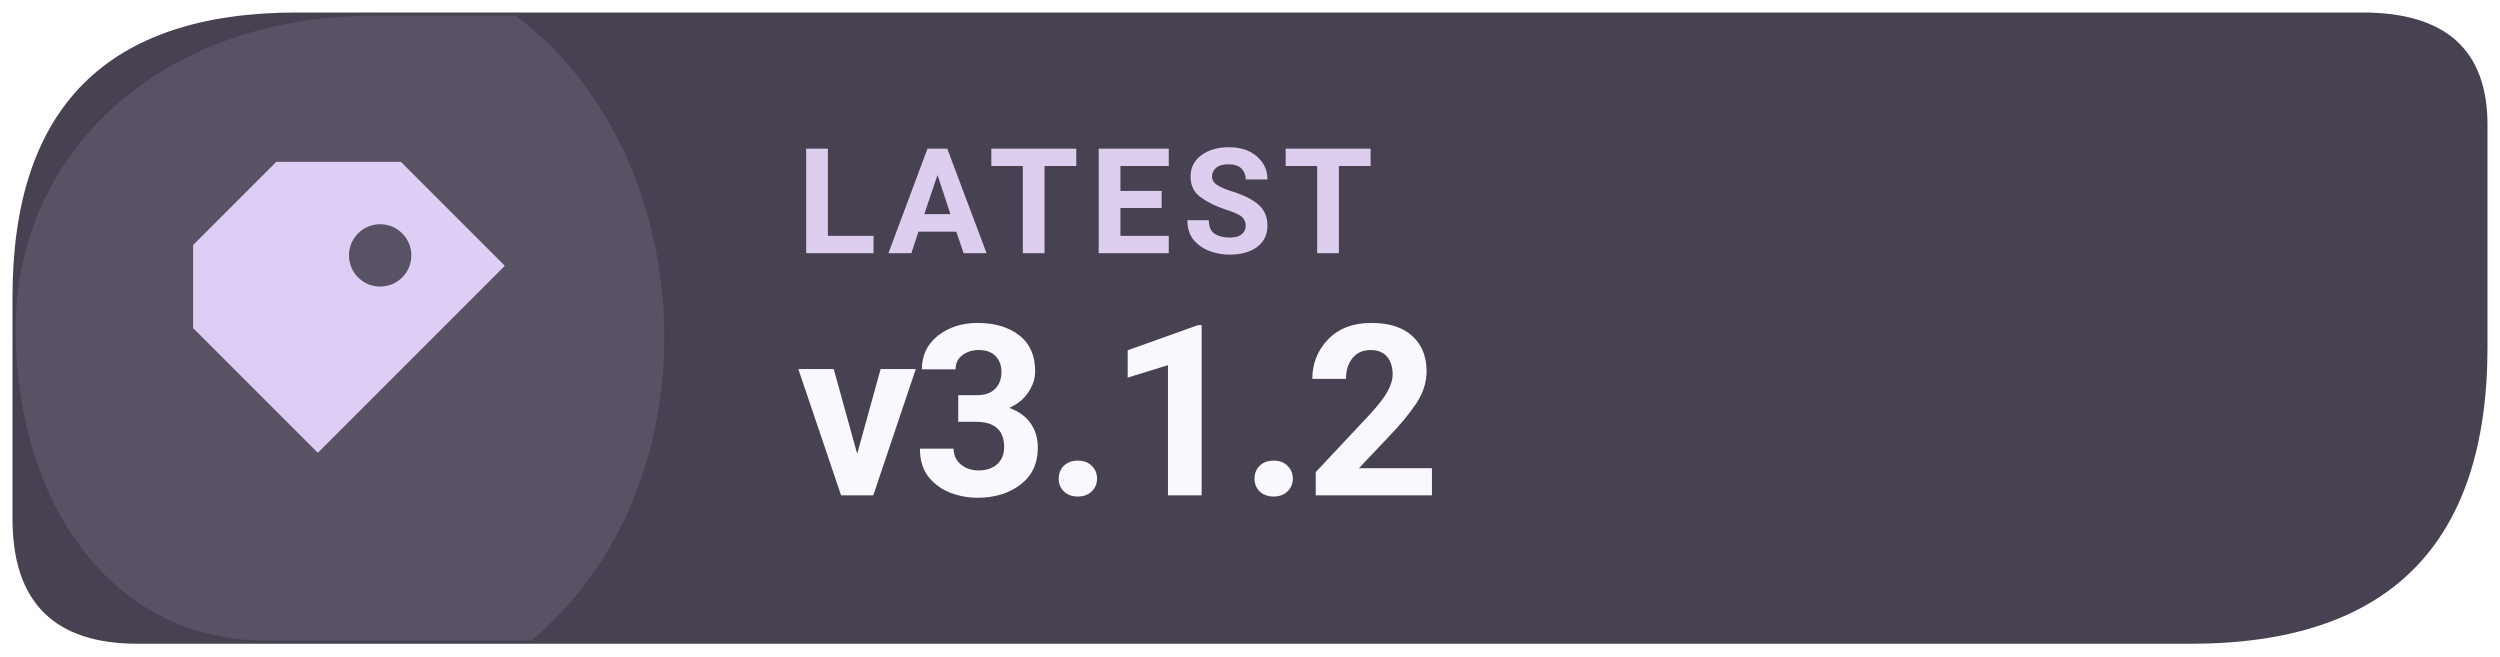
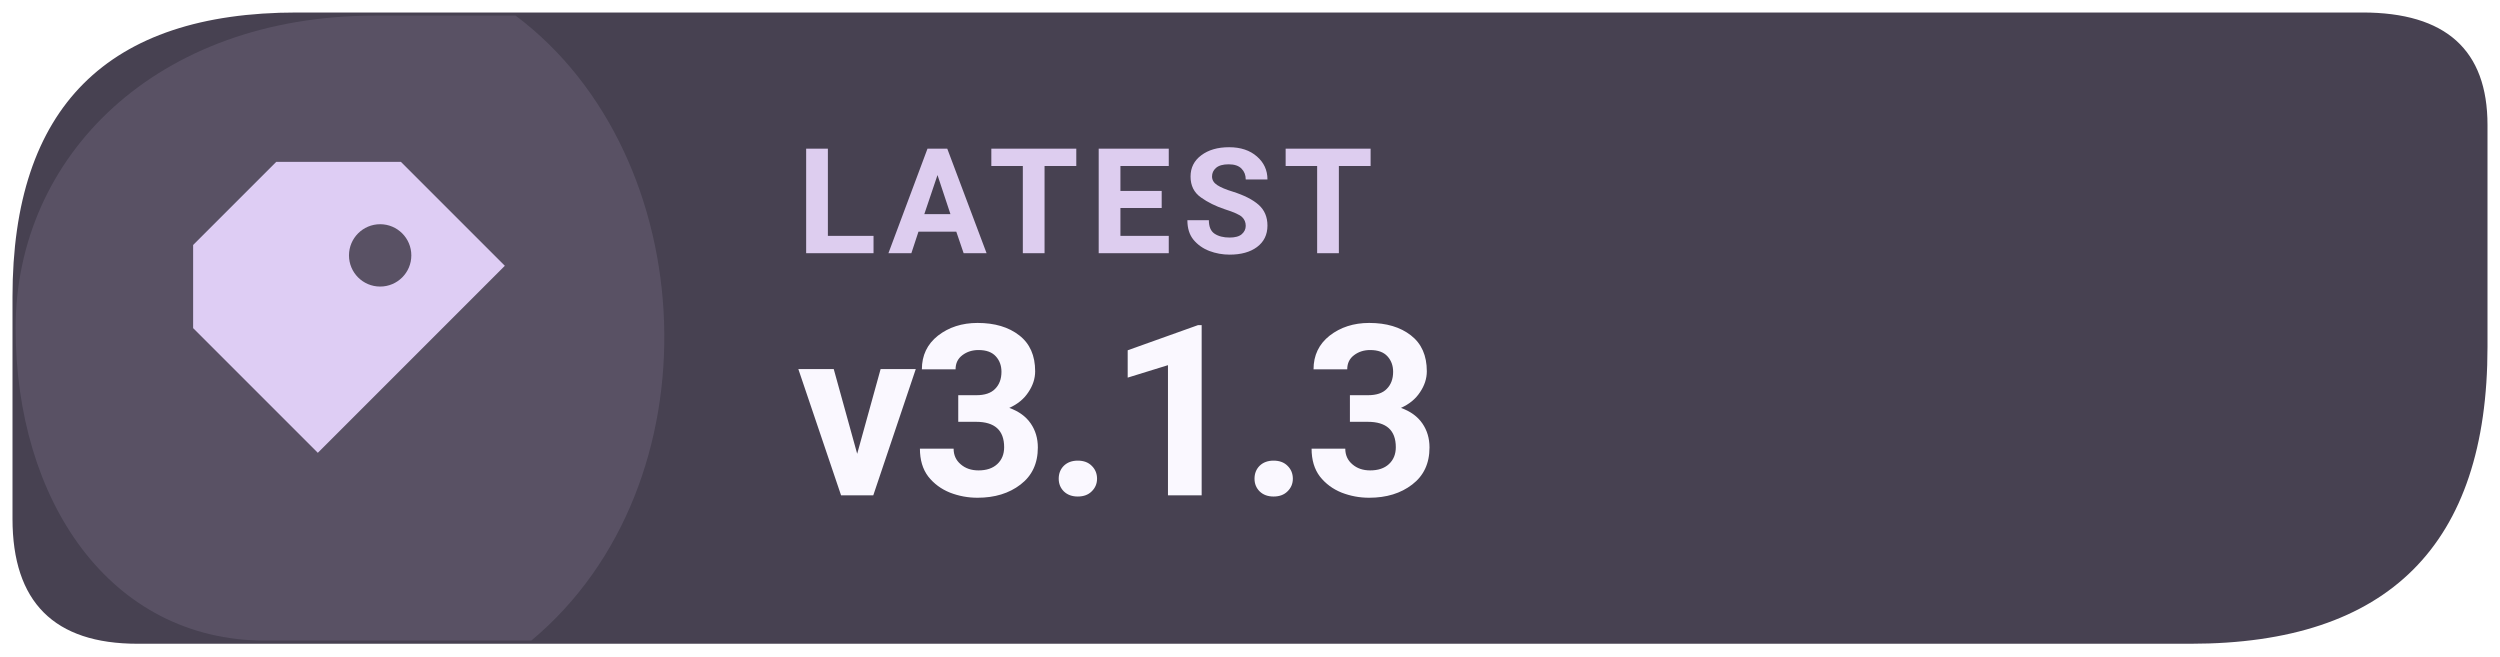
- <svg xmlns="http://www.w3.org/2000/svg" width="126" height="33.075" viewBox="0 0 160 42" role="img" aria-label="Latest Levyra release v3.1.2">
+ <svg xmlns="http://www.w3.org/2000/svg" width="126" height="33.075" viewBox="0 0 160 42" role="img" aria-label="Latest Levyra release v3.1.3">
  <path d="M 19 0.8 H 151.2 Q 159.2 0.8 159.2 8 V 22.2 Q 159.2 41.2 140.2 41.2 H 8.8 Q .8 41.2 .8 33.2 V 19 Q .8 .8 19 .8 Z" fill="#474151" />
  <path d="M 1 21 C 1 10 10 1 24 1 H 33 C 45 10 46 31 34 41 H 17 C 7 41 1 32 1 21 Z" fill="#DECDF4" opacity="0.12" />
  <g transform="translate(23 21) scale(1.33)" style="color:#DECDF4">
    <path d="M-4 -8 h6 l5 5 -9 9 -6 -6 v-4 Z M1 -5 a1.5 1.5 0 1 0 0 3 A1.5 1.5 0 0 0 1 -5 Z" fill="currentColor" />
  </g>
  <text x="51" y="16.2" fill="#DDCDEF" font-family="system-ui,-apple-system,'Segoe UI',Roboto,Arial,sans-serif" font-size="9.4" font-weight="670" letter-spacing=".65">LATEST</text>
-   <text x="51" y="31.7" fill="#FAF8FF" font-family="system-ui,-apple-system,'Segoe UI',Roboto,Arial,sans-serif" font-size="15.3" font-weight="710" letter-spacing="-.35">v3.1.2</text>
+   <text x="51" y="31.7" fill="#FAF8FF" font-family="system-ui,-apple-system,'Segoe UI',Roboto,Arial,sans-serif" font-size="15.3" font-weight="710" letter-spacing="-.35">v3.1.3</text>
</svg>
